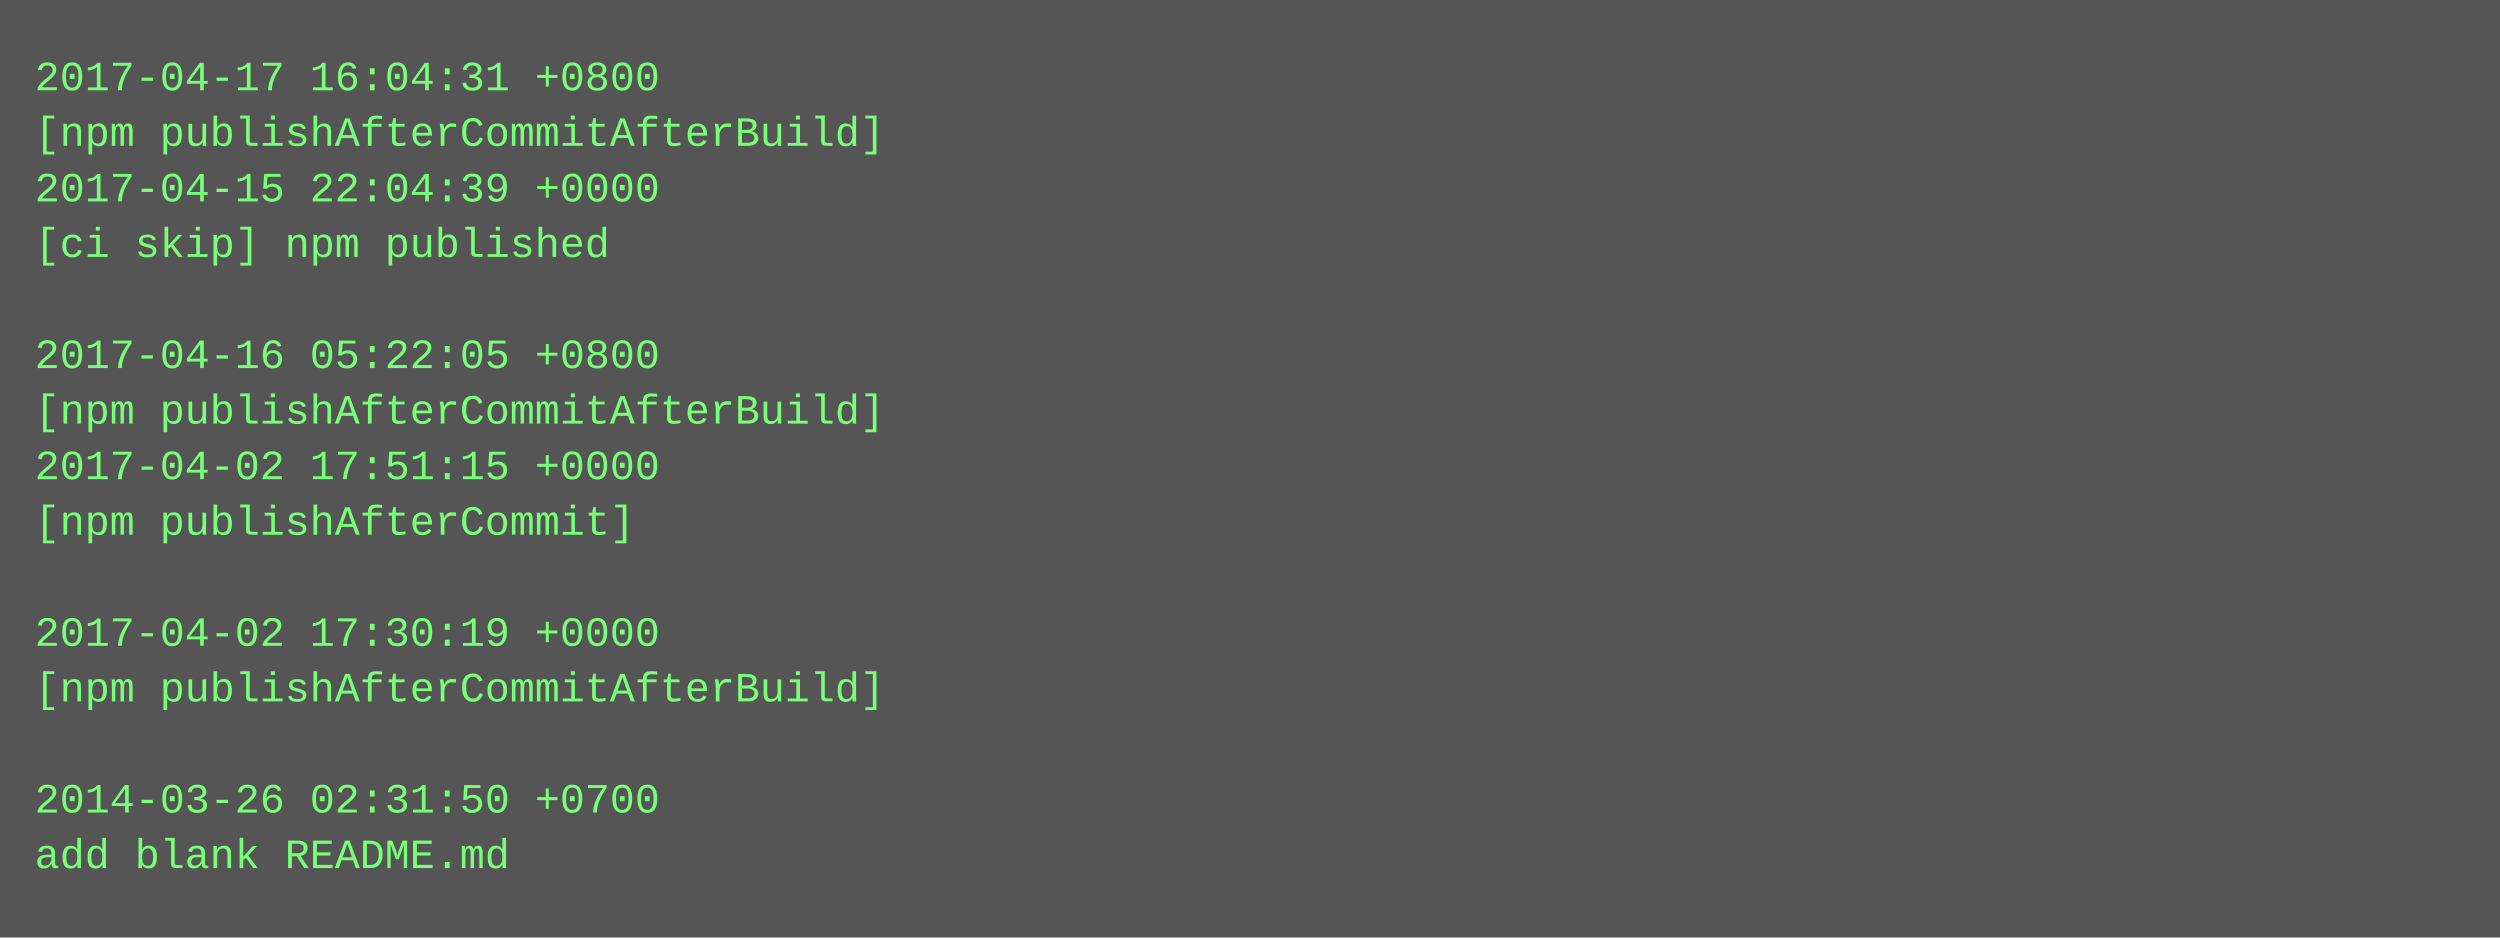
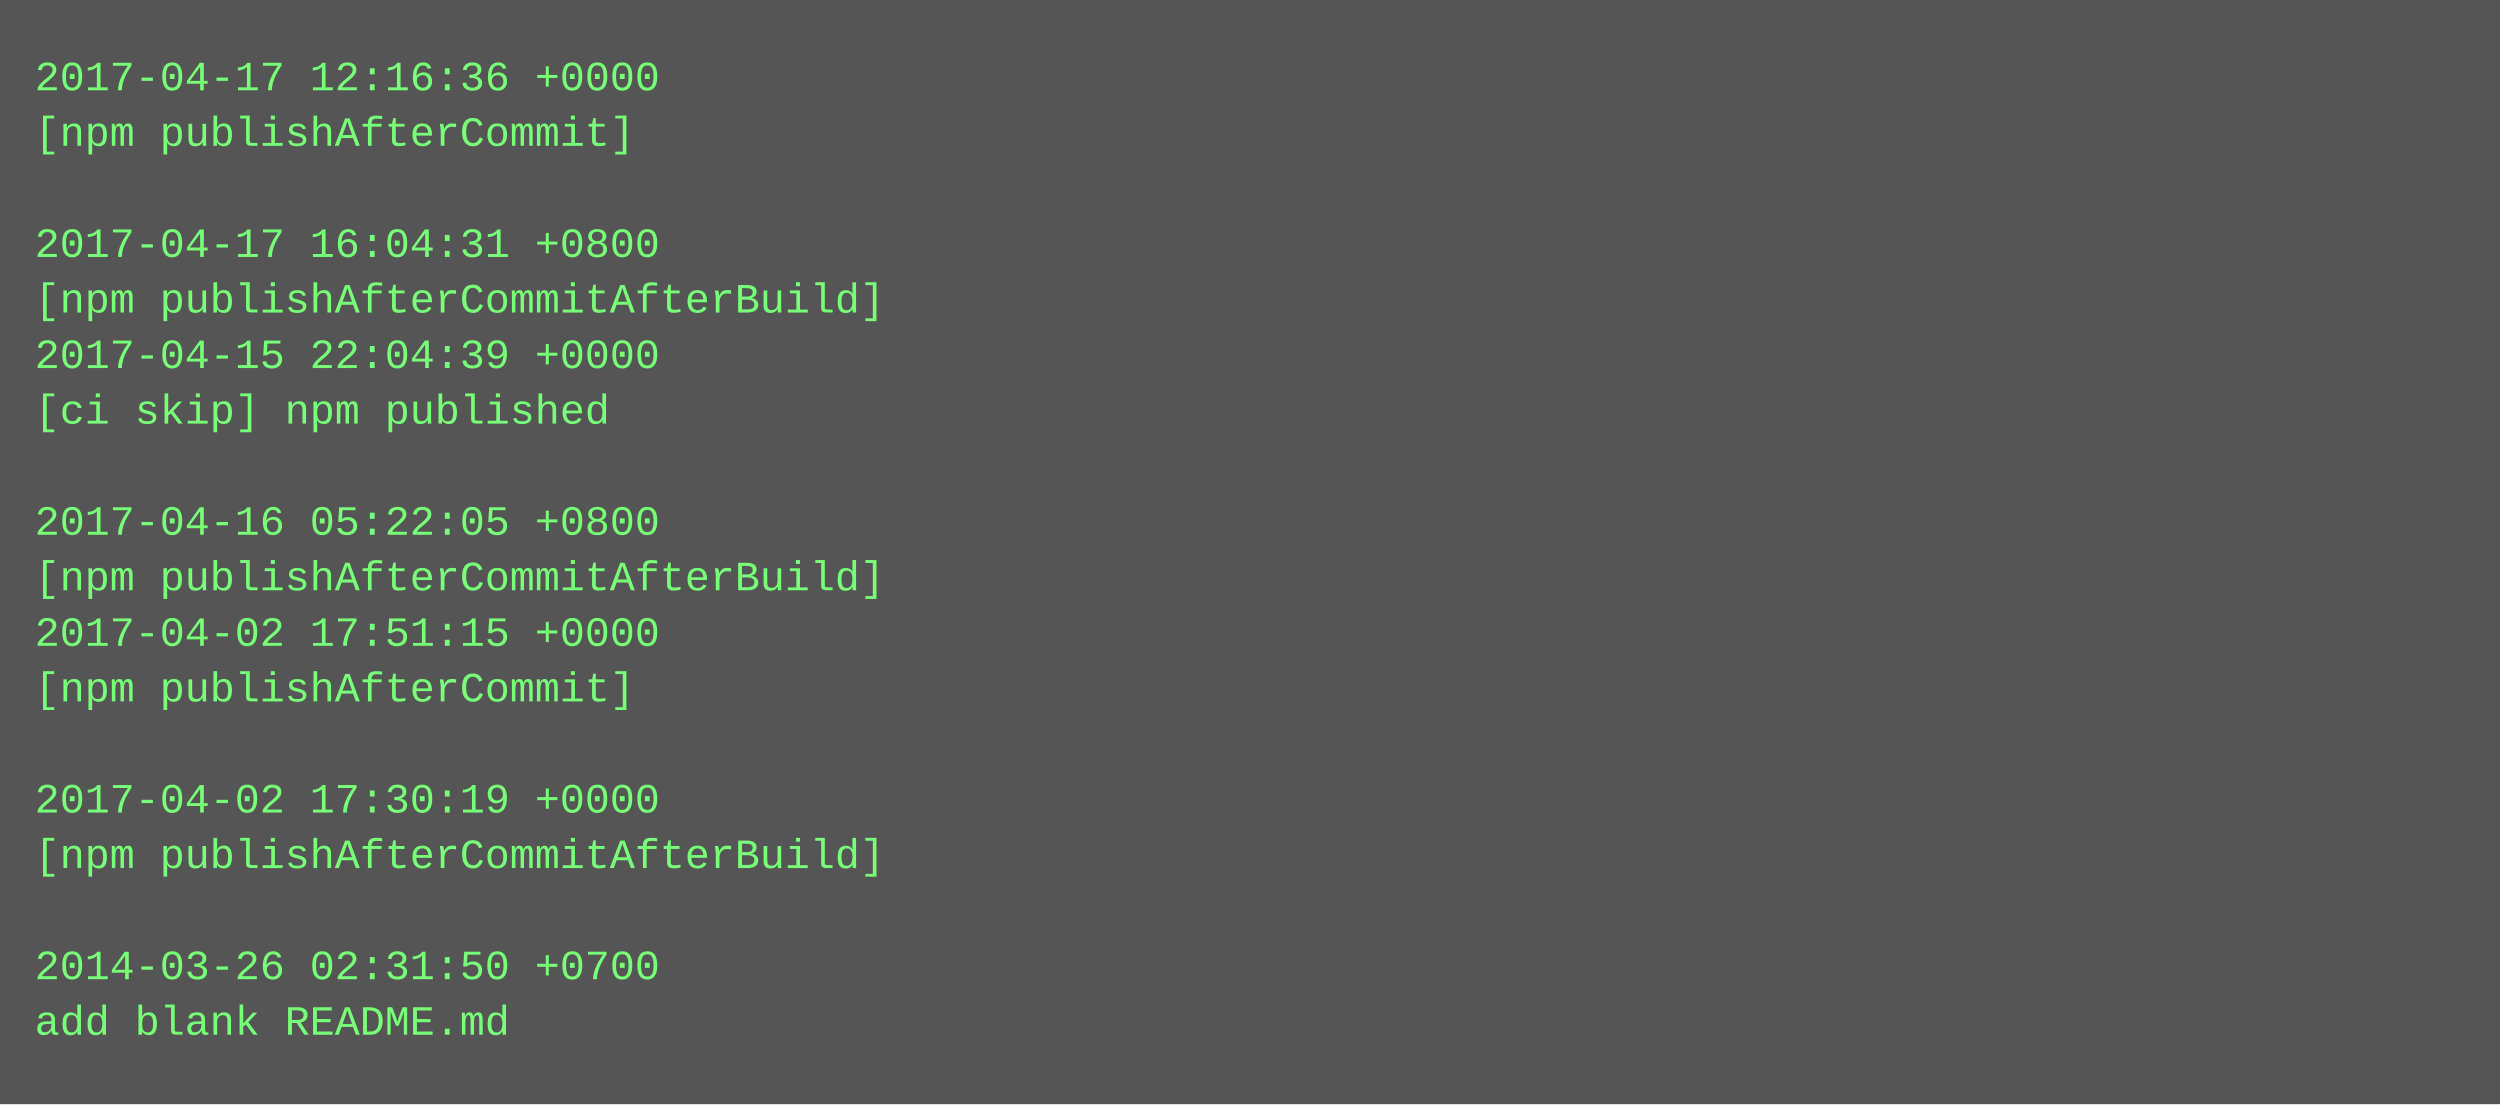
- <svg xmlns="http://www.w3.org/2000/svg" height="270" width="720">
-   <rect height="270" fill="#555" width="720" />
+ <svg xmlns="http://www.w3.org/2000/svg" height="318" width="720">
+   <rect height="318" fill="#555" width="720" />
  <text fill="#7f7" font-family="Courier New" font-size="12" xml:space="preserve">
-     <tspan x="10" y="26">2017-04-17 16:04:31 +0800</tspan>
-     <tspan x="10" y="42">[npm publishAfterCommitAfterBuild]</tspan>
-     <tspan x="10" y="58">2017-04-15 22:04:39 +0000</tspan>
-     <tspan x="10" y="74">[ci skip] npm published</tspan>
-     <tspan x="10" y="90" />
-     <tspan x="10" y="106">2017-04-16 05:22:05 +0800</tspan>
-     <tspan x="10" y="122">[npm publishAfterCommitAfterBuild]</tspan>
-     <tspan x="10" y="138">2017-04-02 17:51:15 +0000</tspan>
-     <tspan x="10" y="154">[npm publishAfterCommit]</tspan>
-     <tspan x="10" y="170" />
-     <tspan x="10" y="186">2017-04-02 17:30:19 +0000</tspan>
-     <tspan x="10" y="202">[npm publishAfterCommitAfterBuild]</tspan>
+     <tspan x="10" y="26">2017-04-17 12:16:36 +0000</tspan>
+     <tspan x="10" y="42">[npm publishAfterCommit]</tspan>
+     <tspan x="10" y="58" />
+     <tspan x="10" y="74">2017-04-17 16:04:31 +0800</tspan>
+     <tspan x="10" y="90">[npm publishAfterCommitAfterBuild]</tspan>
+     <tspan x="10" y="106">2017-04-15 22:04:39 +0000</tspan>
+     <tspan x="10" y="122">[ci skip] npm published</tspan>
+     <tspan x="10" y="138" />
+     <tspan x="10" y="154">2017-04-16 05:22:05 +0800</tspan>
+     <tspan x="10" y="170">[npm publishAfterCommitAfterBuild]</tspan>
+     <tspan x="10" y="186">2017-04-02 17:51:15 +0000</tspan>
+     <tspan x="10" y="202">[npm publishAfterCommit]</tspan>
    <tspan x="10" y="218" />
-     <tspan x="10" y="234">2014-03-26 02:31:50 +0700</tspan>
-     <tspan x="10" y="250">add blank README.md</tspan>
+     <tspan x="10" y="234">2017-04-02 17:30:19 +0000</tspan>
+     <tspan x="10" y="250">[npm publishAfterCommitAfterBuild]</tspan>
+     <tspan x="10" y="266" />
+     <tspan x="10" y="282">2014-03-26 02:31:50 +0700</tspan>
+     <tspan x="10" y="298">add blank README.md</tspan>
  </text>
</svg>
